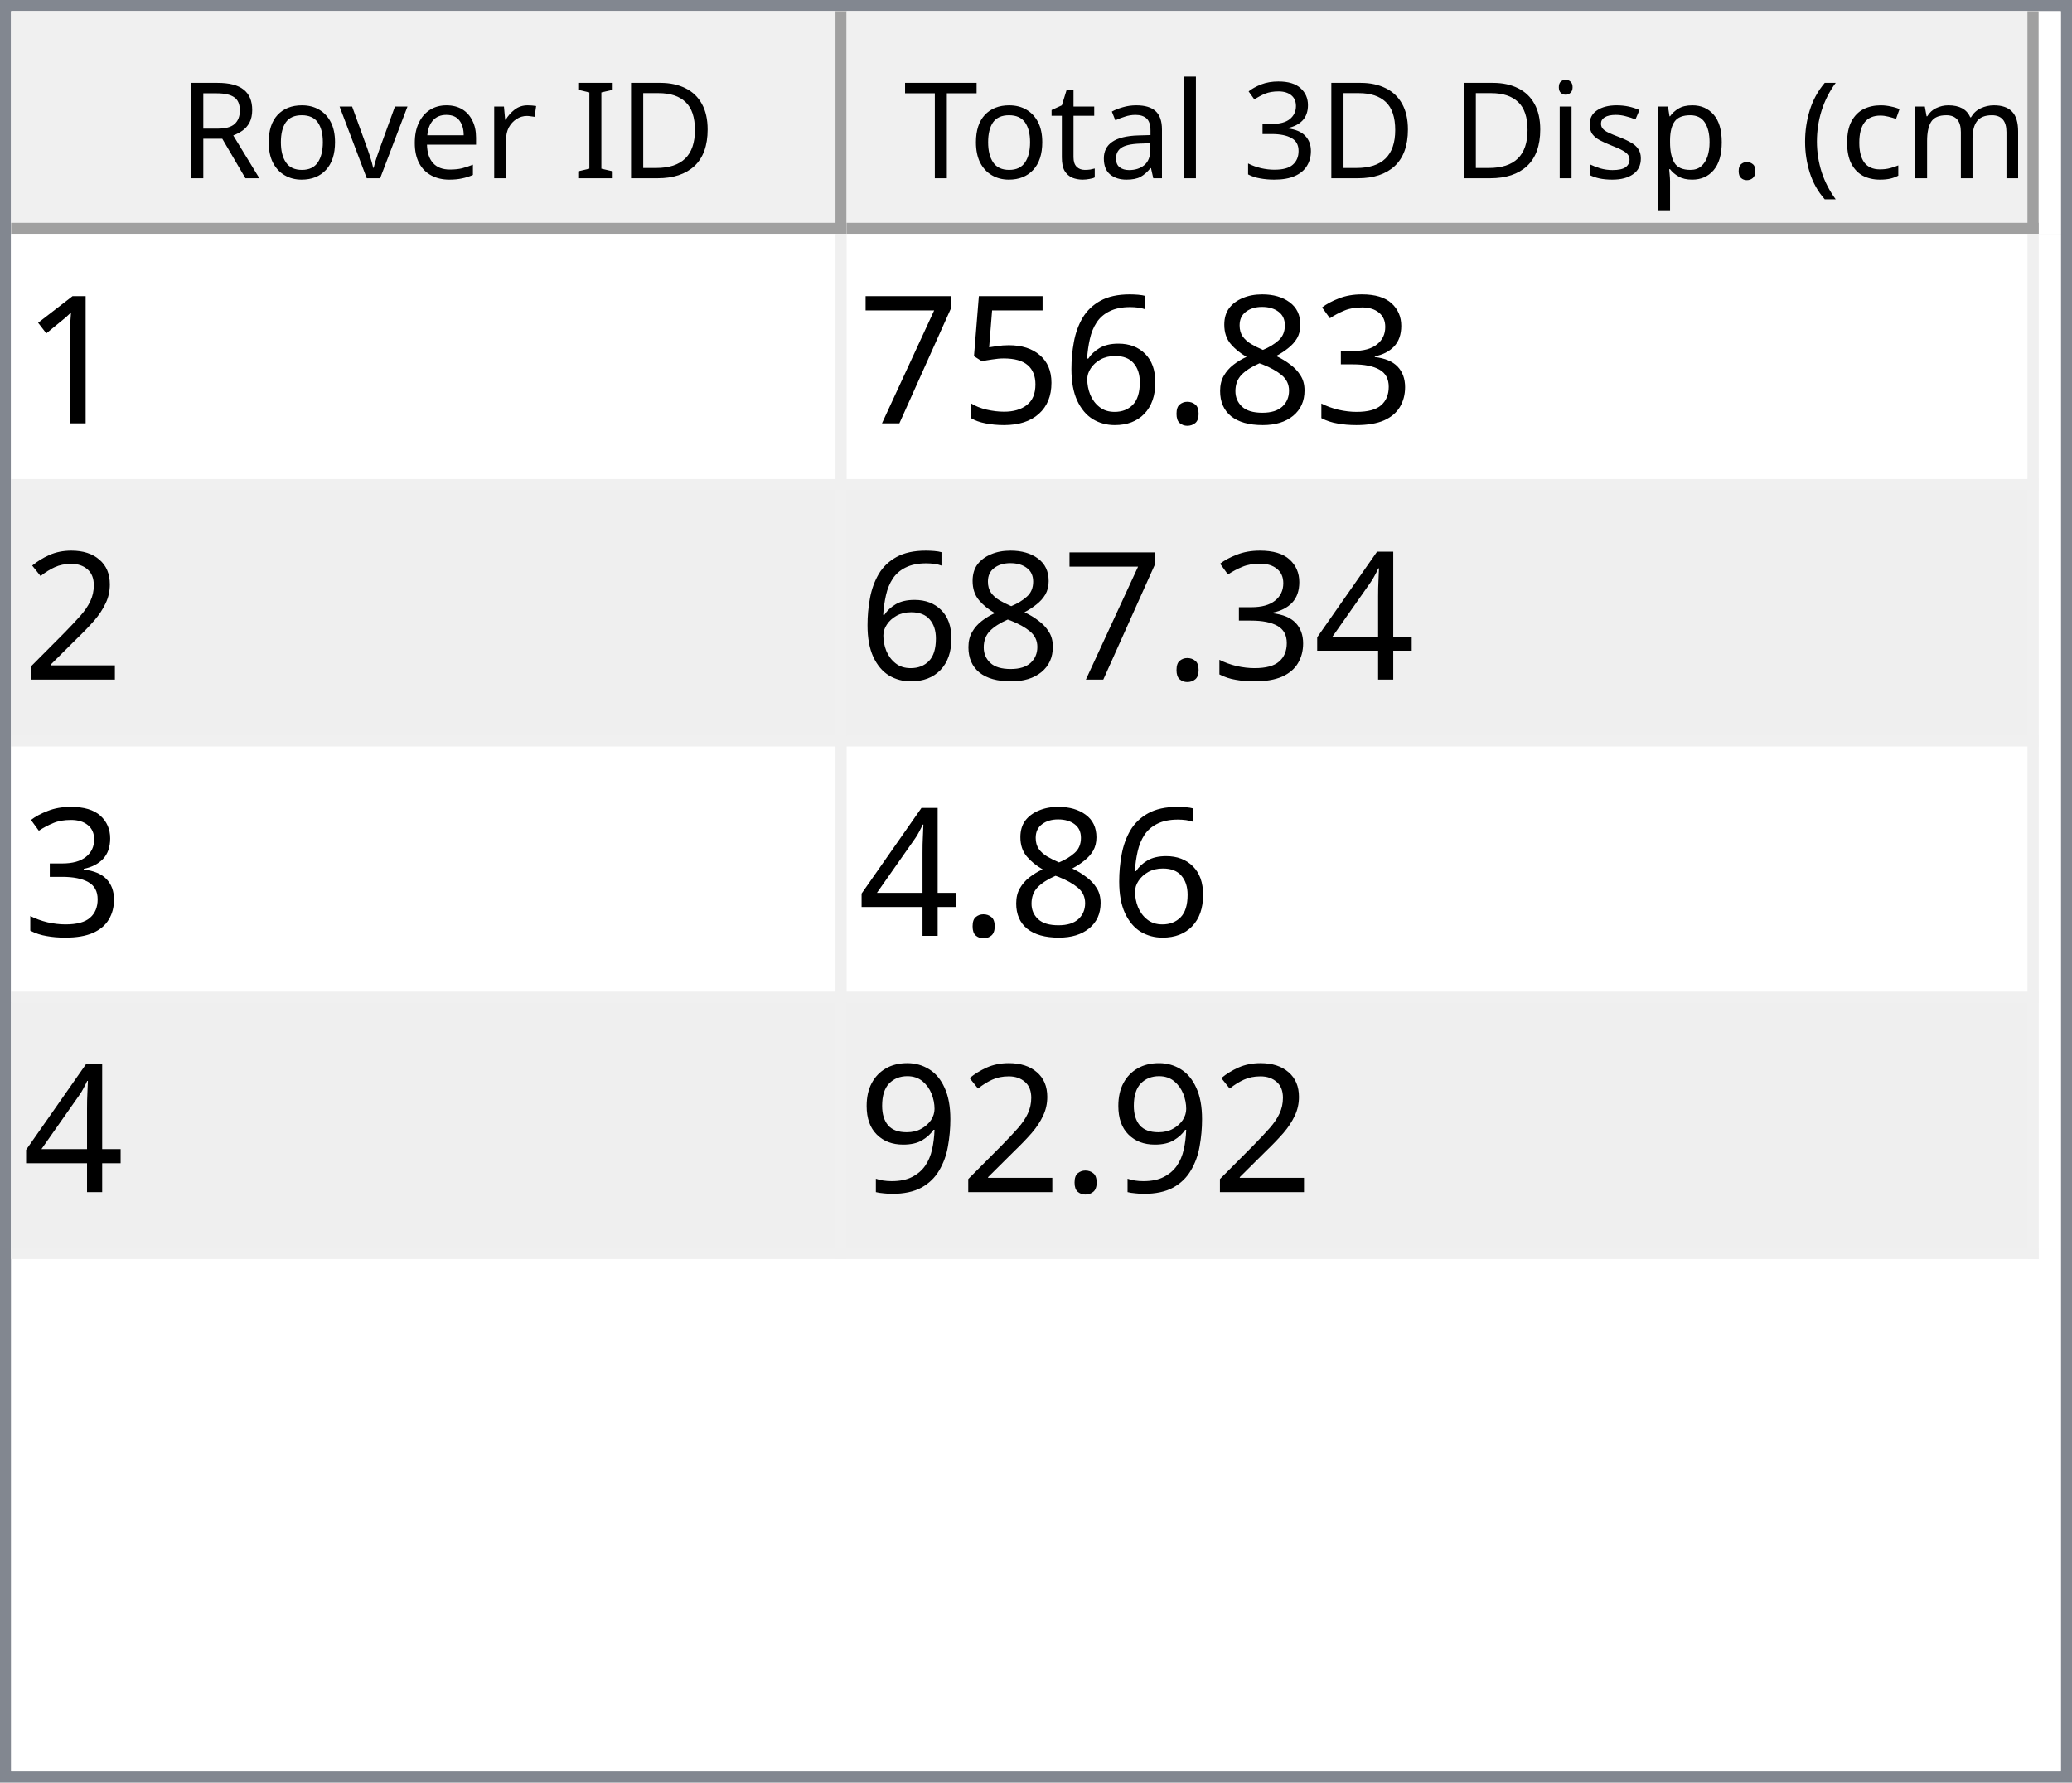
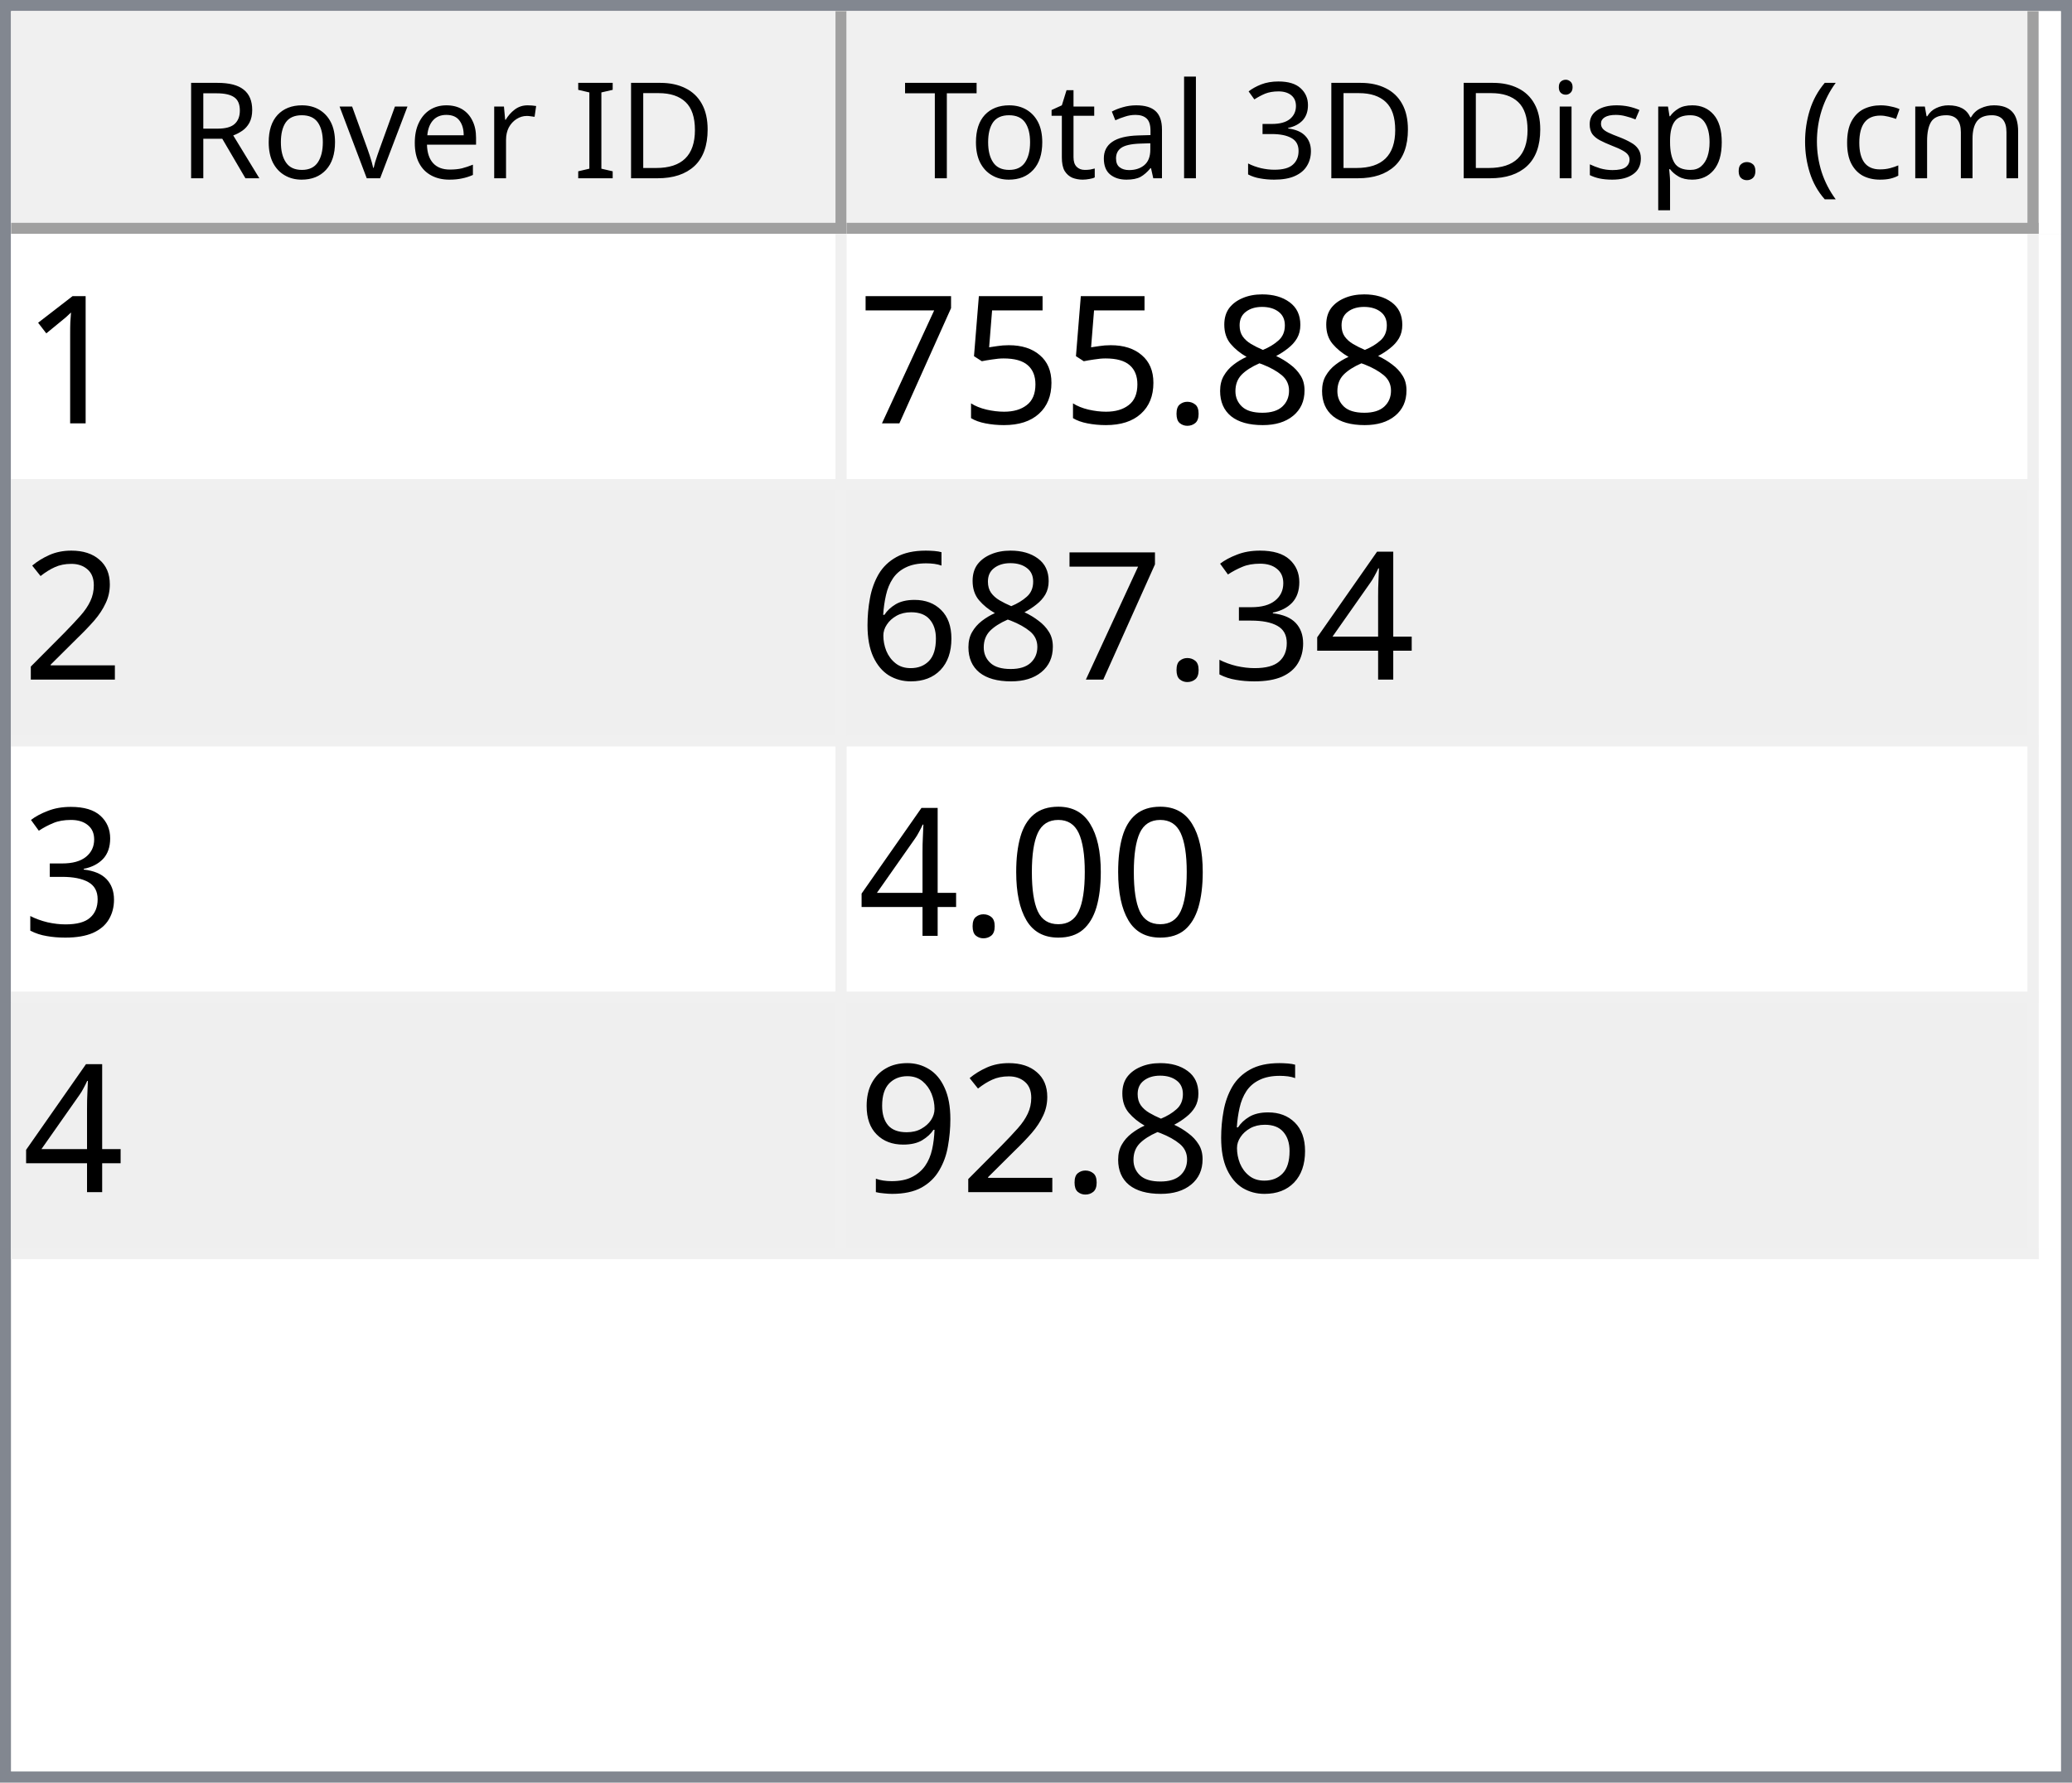
<svg xmlns="http://www.w3.org/2000/svg" style="fill-opacity:1; color-rendering:auto; color-interpolation:auto; text-rendering:auto; stroke:black; stroke-linecap:square; stroke-miterlimit:10; shape-rendering:auto; stroke-opacity:1; fill:black; stroke-dasharray:none; font-weight:normal; stroke-width:1; font-family:'Dialog'; font-style:normal; stroke-linejoin:miter; font-size:12px; stroke-dashoffset:0; image-rendering:auto;" width="186" height="160">
  <defs id="genericDefs" />
  <g>
    <defs id="defs1">
      <clipPath clipPathUnits="userSpaceOnUse" id="clipPath1">
        <path d="M0 0 L186 0 L186 160 L0 160 L0 0 Z" />
      </clipPath>
      <clipPath clipPathUnits="userSpaceOnUse" id="clipPath2">
        <path d="M0 0 L0 160 L186 160 L186 0 Z" />
      </clipPath>
      <clipPath clipPathUnits="userSpaceOnUse" id="clipPath3">
        <path d="M0 0 L0 20 L184 20 L184 0 Z" />
      </clipPath>
      <clipPath clipPathUnits="userSpaceOnUse" id="clipPath4">
        <path d="M0 0 L0 20 L75 20 L75 0 Z" />
      </clipPath>
      <clipPath clipPathUnits="userSpaceOnUse" id="clipPath5">
        <path d="M1 1 L1 19 L74 19 L74 1 Z" />
      </clipPath>
      <clipPath clipPathUnits="userSpaceOnUse" id="clipPath6">
        <path d="M0 0 L0 18 L73 18 L73 0 Z" />
      </clipPath>
      <clipPath clipPathUnits="userSpaceOnUse" id="clipPath7">
        <path d="M-0.5 -0.5 L-0.5 19.5 L74.5 19.5 L74.5 -0.5 Z" />
      </clipPath>
      <clipPath clipPathUnits="userSpaceOnUse" id="clipPath8">
        <path d="M0 0 L0 20 L107 20 L107 0 Z" />
      </clipPath>
      <clipPath clipPathUnits="userSpaceOnUse" id="clipPath9">
        <path d="M1 1 L1 19 L106 19 L106 1 Z" />
      </clipPath>
      <clipPath clipPathUnits="userSpaceOnUse" id="clipPath10">
        <path d="M0 0 L0 18 L105 18 L105 0 Z" />
      </clipPath>
      <clipPath clipPathUnits="userSpaceOnUse" id="clipPath11">
        <path d="M-0.5 -0.5 L-0.5 19.5 L106.5 19.5 L106.5 -0.5 Z" />
      </clipPath>
      <clipPath clipPathUnits="userSpaceOnUse" id="clipPath12">
        <path d="M0 0 L0 138 L184 138 L184 0 Z" />
      </clipPath>
      <clipPath clipPathUnits="userSpaceOnUse" id="clipPath13">
        <path d="M0 0 L0 92 L182 92 L182 0 Z" />
      </clipPath>
      <clipPath clipPathUnits="userSpaceOnUse" id="clipPath14">
        <path d="M-0.5 -0.5 L-0.5 91.5 L181.5 91.5 L181.5 -0.5 Z" />
      </clipPath>
      <clipPath clipPathUnits="userSpaceOnUse" id="clipPath15">
        <path d="M0 0 L0 22 L74 22 L74 0 Z" />
      </clipPath>
      <clipPath clipPathUnits="userSpaceOnUse" id="clipPath16">
        <path d="M0 0 L0 22 L106 22 L106 0 Z" />
      </clipPath>
      <font horiz-adv-x="64.551" id="font1">
        <font-face ascent="107.91" descent="25.098" units-per-em="100" style="font-style:normal; font-family:Segoe UI; font-weight:normal;" />
        <missing-glyph horiz-adv-x="64.551" d="M8.109 0 L8.109 68.266 L56.453 68.266 L56.453 0 L8.109 0 ZM15.328 7.234 L49.219 7.234 L49.219 61.031 L15.328 61.031 L15.328 7.234 Z" />
        <glyph unicode="D" horiz-adv-x="70.117" d="M9.188 0 L9.188 70.016 L28.516 70.016 Q65.531 70.016 65.531 35.891 Q65.531 19.672 55.25 9.836 Q44.969 0 27.734 0 L9.188 0 ZM17.391 62.594 L17.391 7.422 L27.828 7.422 Q41.609 7.422 49.273 14.797 Q56.938 22.172 56.938 35.688 Q56.938 62.594 28.328 62.594 L17.391 62.594 Z" />
        <glyph unicode="I" horiz-adv-x="26.611" d="M17.391 0 L9.188 0 L9.188 70.016 L17.391 70.016 L17.391 0 Z" />
        <glyph unicode=" " horiz-adv-x="27.393" d="" />
        <glyph unicode="r" horiz-adv-x="34.766" d="M34.188 41.891 Q32.078 43.5 28.125 43.5 Q23 43.5 19.555 38.672 Q16.109 33.844 16.109 25.484 L16.109 0 L8.109 0 L8.109 50 L16.109 50 L16.109 39.703 L16.312 39.703 Q18.016 44.969 21.531 47.922 Q25.047 50.875 29.391 50.875 Q32.516 50.875 34.188 50.203 L34.188 41.891 Z" />
        <glyph unicode="e" horiz-adv-x="52.295" d="M48.297 23 L12.984 23 Q13.188 14.656 17.484 10.109 Q21.781 5.562 29.297 5.562 Q37.75 5.562 44.828 11.141 L44.828 3.609 Q38.234 -1.172 27.391 -1.172 Q16.797 -1.172 10.742 5.641 Q4.688 12.453 4.688 24.812 Q4.688 36.469 11.305 43.82 Q17.922 51.172 27.734 51.172 Q37.547 51.172 42.922 44.828 Q48.297 38.484 48.297 27.203 L48.297 23 ZM40.094 29.781 Q40.047 36.719 36.75 40.578 Q33.453 44.438 27.594 44.438 Q21.922 44.438 17.969 40.383 Q14.016 36.328 13.094 29.781 L40.094 29.781 Z" />
        <glyph unicode="v" horiz-adv-x="47.9" d="M47.406 50 L27.484 0 L19.625 0 L0.688 50 L9.469 50 L22.172 13.672 Q23.578 9.672 23.922 6.688 L24.125 6.688 Q24.609 10.453 25.688 13.484 L38.969 50 L47.406 50 Z" />
        <glyph unicode="o" horiz-adv-x="58.594" d="M29 -1.172 Q17.922 -1.172 11.305 5.836 Q4.688 12.844 4.688 24.422 Q4.688 37.016 11.57 44.094 Q18.453 51.172 30.172 51.172 Q41.359 51.172 47.633 44.289 Q53.906 37.406 53.906 25.203 Q53.906 13.234 47.141 6.031 Q40.375 -1.172 29 -1.172 ZM29.594 44.438 Q21.875 44.438 17.383 39.188 Q12.891 33.938 12.891 24.703 Q12.891 15.828 17.43 10.695 Q21.969 5.562 29.594 5.562 Q37.359 5.562 41.531 10.594 Q45.703 15.625 45.703 24.906 Q45.703 34.281 41.531 39.359 Q37.359 44.438 29.594 44.438 Z" />
        <glyph unicode="R" horiz-adv-x="59.814" d="M59.375 0 L49.609 0 L37.891 19.625 Q36.281 22.359 34.766 24.289 Q33.25 26.219 31.664 27.438 Q30.078 28.656 28.25 29.219 Q26.422 29.781 24.125 29.781 L17.391 29.781 L17.391 0 L9.188 0 L9.188 70.016 L30.078 70.016 Q34.672 70.016 38.555 68.867 Q42.438 67.719 45.289 65.375 Q48.141 63.031 49.758 59.547 Q51.375 56.062 51.375 51.375 Q51.375 47.703 50.273 44.656 Q49.172 41.609 47.148 39.211 Q45.125 36.812 42.266 35.133 Q39.406 33.453 35.844 32.516 L35.844 32.328 Q37.594 31.547 38.891 30.547 Q40.188 29.547 41.359 28.18 Q42.531 26.812 43.68 25.078 Q44.828 23.344 46.234 21.047 L59.375 0 ZM17.391 62.594 L17.391 37.203 L28.516 37.203 Q31.594 37.203 34.203 38.133 Q36.812 39.062 38.719 40.797 Q40.625 42.531 41.703 45.047 Q42.781 47.562 42.781 50.688 Q42.781 56.297 39.141 59.445 Q35.5 62.594 28.609 62.594 L17.391 62.594 Z" />
        <glyph unicode=")" horiz-adv-x="30.176" d="M8.297 -15.922 L1.172 -15.922 Q16.406 2.344 16.406 26.812 Q16.406 51.469 1.078 70.016 L8.297 70.016 Q23.531 52.156 23.531 26.703 Q23.531 1.375 8.297 -15.922 Z" />
        <glyph unicode="m" horiz-adv-x="86.133" d="M79.109 0 L71.094 0 L71.094 28.719 Q71.094 37.016 68.531 40.727 Q65.969 44.438 59.906 44.438 Q54.781 44.438 51.195 39.75 Q47.609 35.062 47.609 28.516 L47.609 0 L39.594 0 L39.594 29.688 Q39.594 44.438 28.219 44.438 Q22.953 44.438 19.531 40.016 Q16.109 35.594 16.109 28.516 L16.109 0 L8.109 0 L8.109 50 L16.109 50 L16.109 42.094 L16.312 42.094 Q21.625 51.172 31.844 51.172 Q36.969 51.172 40.773 48.312 Q44.578 45.453 46 40.828 Q51.562 51.172 62.594 51.172 Q79.109 51.172 79.109 30.812 L79.109 0 Z" />
        <glyph unicode="c" horiz-adv-x="46.191" d="M42.188 2.297 Q36.422 -1.172 28.516 -1.172 Q17.828 -1.172 11.258 5.789 Q4.688 12.75 4.688 23.828 Q4.688 36.188 11.766 43.68 Q18.844 51.172 30.672 51.172 Q37.25 51.172 42.281 48.734 L42.281 40.531 Q36.719 44.438 30.375 44.438 Q22.703 44.438 17.797 38.945 Q12.891 33.453 12.891 24.516 Q12.891 15.719 17.508 10.641 Q22.125 5.562 29.891 5.562 Q36.422 5.562 42.188 9.906 L42.188 2.297 Z" />
        <glyph unicode="(" horiz-adv-x="30.176" d="M29.109 -15.922 L21.969 -15.922 Q6.844 1.375 6.844 26.703 Q6.844 52.156 21.969 70.016 L29.203 70.016 Q13.875 51.469 13.875 26.812 Q13.875 2.344 29.109 -15.922 Z" />
        <glyph unicode="." horiz-adv-x="21.68" d="M10.891 -1.078 Q8.641 -1.078 7.055 0.539 Q5.469 2.156 5.469 4.391 Q5.469 6.641 7.055 8.273 Q8.641 9.906 10.891 9.906 Q13.188 9.906 14.797 8.273 Q16.406 6.641 16.406 4.391 Q16.406 2.156 14.797 0.539 Q13.188 -1.078 10.891 -1.078 Z" />
        <glyph unicode="p" horiz-adv-x="58.789" d="M16.312 7.234 L16.109 7.234 L16.109 -23 L8.109 -23 L8.109 50 L16.109 50 L16.109 41.219 L16.312 41.219 Q22.219 51.172 33.594 51.172 Q43.266 51.172 48.688 44.461 Q54.109 37.75 54.109 26.469 Q54.109 13.922 48 6.375 Q41.891 -1.172 31.297 -1.172 Q21.578 -1.172 16.312 7.234 ZM16.109 27.391 L16.109 20.406 Q16.109 14.203 20.141 9.883 Q24.172 5.562 30.375 5.562 Q37.641 5.562 41.773 11.133 Q45.906 16.703 45.906 26.609 Q45.906 34.969 42.047 39.703 Q38.188 44.438 31.594 44.438 Q24.609 44.438 20.359 39.578 Q16.109 34.719 16.109 27.391 Z" />
        <glyph unicode="s" horiz-adv-x="42.432" d="M5.078 1.812 L5.078 10.406 Q11.625 5.562 19.484 5.562 Q30.031 5.562 30.031 12.594 Q30.031 14.594 29.125 15.992 Q28.219 17.391 26.68 18.461 Q25.141 19.531 23.07 20.383 Q21 21.234 18.609 22.172 Q15.281 23.484 12.766 24.828 Q10.25 26.172 8.57 27.859 Q6.891 29.547 6.031 31.695 Q5.172 33.844 5.172 36.719 Q5.172 40.234 6.789 42.945 Q8.406 45.656 11.086 47.484 Q13.766 49.312 17.211 50.242 Q20.656 51.172 24.312 51.172 Q30.812 51.172 35.938 48.922 L35.938 40.828 Q30.422 44.438 23.25 44.438 Q21 44.438 19.195 43.922 Q17.391 43.406 16.094 42.477 Q14.797 41.547 14.086 40.258 Q13.375 38.969 13.375 37.406 Q13.375 35.453 14.086 34.133 Q14.797 32.812 16.164 31.789 Q17.531 30.766 19.484 29.938 Q21.438 29.109 23.922 28.125 Q27.25 26.859 29.883 25.516 Q32.516 24.172 34.375 22.484 Q36.234 20.797 37.234 18.602 Q38.234 16.406 38.234 13.375 Q38.234 9.672 36.602 6.938 Q34.969 4.203 32.234 2.398 Q29.5 0.594 25.93 -0.289 Q22.359 -1.172 18.453 -1.172 Q10.75 -1.172 5.078 1.812 Z" />
        <glyph unicode="i" horiz-adv-x="24.219" d="M12.203 62.703 Q10.062 62.703 8.547 64.164 Q7.031 65.625 7.031 67.875 Q7.031 70.125 8.547 71.609 Q10.062 73.094 12.203 73.094 Q14.406 73.094 15.945 71.609 Q17.484 70.125 17.484 67.875 Q17.484 65.719 15.945 64.211 Q14.406 62.703 12.203 62.703 ZM16.109 0 L8.109 0 L8.109 50 L16.109 50 L16.109 0 Z" />
        <glyph unicode="3" horiz-adv-x="53.906" d="M46.531 19.828 Q46.531 15.094 44.75 11.211 Q42.969 7.328 39.719 4.57 Q36.469 1.812 31.93 0.297 Q27.391 -1.219 21.922 -1.219 Q11.922 -1.219 6 2.594 L6 11.188 Q13.094 5.609 22.219 5.609 Q25.875 5.609 28.828 6.539 Q31.781 7.469 33.906 9.227 Q36.031 10.984 37.18 13.477 Q38.328 15.969 38.328 19.094 Q38.328 32.812 18.797 32.812 L12.984 32.812 L12.984 39.594 L18.5 39.594 Q35.797 39.594 35.797 52.484 Q35.797 64.406 22.609 64.406 Q15.188 64.406 8.688 59.422 L8.688 67.188 Q15.375 71.188 24.609 71.188 Q29 71.188 32.57 69.969 Q36.141 68.75 38.68 66.555 Q41.219 64.359 42.609 61.281 Q44 58.203 44 54.5 Q44 40.672 30.031 36.719 L30.031 36.531 Q33.594 36.141 36.625 34.797 Q39.656 33.453 41.852 31.305 Q44.047 29.156 45.289 26.25 Q46.531 23.344 46.531 19.828 Z" />
        <glyph unicode="l" horiz-adv-x="24.219" d="M16.109 0 L8.109 0 L8.109 74.031 L16.109 74.031 L16.109 0 Z" />
        <glyph unicode="a" horiz-adv-x="50.879" d="M43.891 0 L35.891 0 L35.891 7.812 L35.688 7.812 Q30.469 -1.172 20.312 -1.172 Q12.844 -1.172 8.617 2.781 Q4.391 6.734 4.391 13.281 Q4.391 27.297 20.906 29.594 L35.891 31.688 Q35.891 44.438 25.594 44.438 Q16.547 44.438 9.281 38.281 L9.281 46.484 Q16.656 51.172 26.266 51.172 Q43.891 51.172 43.891 32.516 L43.891 0 ZM35.891 25.297 L23.828 23.641 Q18.266 22.859 15.43 20.875 Q12.594 18.891 12.594 13.875 Q12.594 10.203 15.211 7.883 Q17.828 5.562 22.172 5.562 Q28.125 5.562 32.008 9.742 Q35.891 13.922 35.891 20.312 L35.891 25.297 Z" />
        <glyph unicode="t" horiz-adv-x="33.887" d="M31.297 0.484 Q28.469 -1.078 23.828 -1.078 Q10.688 -1.078 10.688 13.578 L10.688 43.172 L2.094 43.172 L2.094 50 L10.688 50 L10.688 62.203 L18.703 64.797 L18.703 50 L31.297 50 L31.297 43.172 L18.703 43.172 L18.703 14.984 Q18.703 9.969 20.414 7.82 Q22.125 5.672 26.078 5.672 Q29.109 5.672 31.297 7.328 L31.297 0.484 Z" />
        <glyph unicode="T" horiz-adv-x="52.393" d="M50.594 62.594 L30.375 62.594 L30.375 0 L22.172 0 L22.172 62.594 L2 62.594 L2 70.016 L50.594 70.016 L50.594 62.594 Z" />
      </font>
      <font horiz-adv-x="75.0" id="font2">
        <font-face ascent="100.537" descent="21.973" units-per-em="100" style="font-style:normal; font-family:sans-serif; font-weight:normal;" />
        <missing-glyph horiz-adv-x="75.0" d="M12.5 0 L12.5 62.5 L62.5 62.5 L62.5 0 L12.5 0 ZM14.062 1.562 L60.938 1.562 L60.938 60.938 L14.062 60.938 L14.062 1.562 Z" />
        <glyph unicode="1" horiz-adv-x="55.615" d="M37.25 0 L28.469 0 L28.469 56 Q25.297 52.984 20.141 49.953 Q14.984 46.922 10.891 45.406 L10.891 53.906 Q18.266 57.375 23.781 62.305 Q29.297 67.234 31.594 71.875 L37.25 71.875 L37.25 0 Z" />
-         <glyph unicode="3" horiz-adv-x="55.615" d="M4.203 18.891 L12.984 20.062 Q14.5 12.594 18.141 9.297 Q21.781 6 27 6 Q33.203 6 37.477 10.297 Q41.75 14.594 41.75 20.953 Q41.75 27 37.797 30.93 Q33.844 34.859 27.734 34.859 Q25.25 34.859 21.531 33.891 L22.516 41.609 Q23.391 41.5 23.922 41.5 Q29.547 41.5 34.039 44.43 Q38.531 47.359 38.531 53.469 Q38.531 58.297 35.258 61.477 Q31.984 64.656 26.812 64.656 Q21.688 64.656 18.266 61.43 Q14.844 58.203 13.875 51.766 L5.078 53.328 Q6.688 62.156 12.398 67.016 Q18.109 71.875 26.609 71.875 Q32.469 71.875 37.398 69.359 Q42.328 66.844 44.945 62.5 Q47.562 58.156 47.562 53.266 Q47.562 48.641 45.07 44.828 Q42.578 41.016 37.703 38.766 Q44.047 37.312 47.562 32.695 Q51.078 28.078 51.078 21.141 Q51.078 11.766 44.242 5.25 Q37.406 -1.266 26.953 -1.266 Q17.531 -1.266 11.305 4.352 Q5.078 9.969 4.203 18.891 Z" />
        <glyph unicode="8" horiz-adv-x="55.615" d="M17.672 38.812 Q12.203 40.828 9.57 44.539 Q6.938 48.25 6.938 53.422 Q6.938 61.234 12.555 66.555 Q18.172 71.875 27.484 71.875 Q36.859 71.875 42.578 66.43 Q48.297 60.984 48.297 53.172 Q48.297 48.188 45.68 44.508 Q43.062 40.828 37.75 38.812 Q44.344 36.672 47.781 31.883 Q51.219 27.094 51.219 20.453 Q51.219 11.281 44.727 5.031 Q38.234 -1.219 27.641 -1.219 Q17.047 -1.219 10.547 5.055 Q4.047 11.328 4.047 20.703 Q4.047 27.688 7.594 32.398 Q11.141 37.109 17.672 38.812 ZM15.922 53.719 Q15.922 48.641 19.195 45.414 Q22.469 42.188 27.688 42.188 Q32.766 42.188 36.016 45.383 Q39.266 48.578 39.266 53.219 Q39.266 58.062 35.914 61.359 Q32.562 64.656 27.594 64.656 Q22.562 64.656 19.242 61.43 Q15.922 58.203 15.922 53.719 ZM13.094 20.656 Q13.094 16.891 14.875 13.375 Q16.656 9.859 20.172 7.93 Q23.688 6 27.734 6 Q34.031 6 38.133 10.055 Q42.234 14.109 42.234 20.359 Q42.234 26.703 38.016 30.859 Q33.797 35.016 27.438 35.016 Q21.234 35.016 17.164 30.914 Q13.094 26.812 13.094 20.656 Z" />
        <glyph unicode="." horiz-adv-x="27.783" d="M9.078 0 L9.078 10.016 L19.094 10.016 L19.094 0 L9.078 0 Z" />
-         <glyph unicode="6" horiz-adv-x="55.615" d="M49.75 54.047 L41.016 53.375 Q39.844 58.547 37.703 60.891 Q34.125 64.656 28.906 64.656 Q24.703 64.656 21.531 62.312 Q17.391 59.281 14.992 53.469 Q12.594 47.656 12.5 36.922 Q15.672 41.75 20.266 44.094 Q24.859 46.438 29.891 46.438 Q38.672 46.438 44.852 39.969 Q51.031 33.5 51.031 23.25 Q51.031 16.5 48.125 10.719 Q45.219 4.938 40.141 1.859 Q35.062 -1.219 28.609 -1.219 Q17.625 -1.219 10.695 6.859 Q3.766 14.938 3.766 33.5 Q3.766 54.25 11.422 63.672 Q18.109 71.875 29.438 71.875 Q37.891 71.875 43.289 67.141 Q48.688 62.406 49.75 54.047 ZM13.875 23.188 Q13.875 18.656 15.797 14.508 Q17.719 10.359 21.188 8.18 Q24.656 6 28.469 6 Q34.031 6 38.039 10.492 Q42.047 14.984 42.047 22.703 Q42.047 30.125 38.086 34.398 Q34.125 38.672 28.125 38.672 Q22.172 38.672 18.023 34.398 Q13.875 30.125 13.875 23.188 Z" />
        <glyph unicode="5" horiz-adv-x="55.615" d="M4.156 18.75 L13.375 19.531 Q14.406 12.797 18.141 9.398 Q21.875 6 27.156 6 Q33.5 6 37.891 10.789 Q42.281 15.578 42.281 23.484 Q42.281 31 38.062 35.352 Q33.844 39.703 27 39.703 Q22.75 39.703 19.336 37.773 Q15.922 35.844 13.969 32.766 L5.719 33.844 L12.641 70.609 L48.25 70.609 L48.25 62.203 L19.672 62.203 L15.828 42.969 Q22.266 47.469 29.344 47.469 Q38.719 47.469 45.164 40.969 Q51.609 34.469 51.609 24.266 Q51.609 14.547 45.953 7.469 Q39.062 -1.219 27.156 -1.219 Q17.391 -1.219 11.211 4.25 Q5.031 9.719 4.156 18.75 Z" />
        <glyph unicode="7" horiz-adv-x="55.615" d="M4.734 62.203 L4.734 70.656 L51.078 70.656 L51.078 63.812 Q44.234 56.547 37.523 44.484 Q30.812 32.422 27.156 19.672 Q24.516 10.688 23.781 0 L14.75 0 Q14.891 8.453 18.062 20.414 Q21.234 32.375 27.172 43.484 Q33.109 54.594 39.797 62.203 L4.734 62.203 Z" />
        <glyph unicode="2" horiz-adv-x="55.615" d="M50.344 8.453 L50.344 0 L3.031 0 Q2.938 3.172 4.047 6.109 Q5.859 10.938 9.836 15.625 Q13.812 20.312 21.344 26.469 Q33.016 36.031 37.117 41.625 Q41.219 47.219 41.219 52.203 Q41.219 57.422 37.477 61.008 Q33.734 64.594 27.734 64.594 Q21.391 64.594 17.578 60.789 Q13.766 56.984 13.719 50.25 L4.688 51.172 Q5.609 61.281 11.664 66.578 Q17.719 71.875 27.938 71.875 Q38.234 71.875 44.242 66.164 Q50.25 60.453 50.25 52 Q50.25 47.703 48.492 43.555 Q46.734 39.406 42.656 34.812 Q38.578 30.219 29.109 22.219 Q21.188 15.578 18.945 13.211 Q16.703 10.844 15.234 8.453 L50.344 8.453 Z" />
        <glyph unicode="4" horiz-adv-x="55.615" d="M32.328 0 L32.328 17.141 L1.266 17.141 L1.266 25.203 L33.938 71.578 L41.109 71.578 L41.109 25.203 L50.781 25.203 L50.781 17.141 L41.109 17.141 L41.109 0 L32.328 0 ZM32.328 25.203 L32.328 57.469 L9.906 25.203 L32.328 25.203 Z" />
+         <glyph unicode="3" horiz-adv-x="55.615" d="M4.203 18.891 L12.984 20.062 Q14.5 12.594 18.141 9.297 Q21.781 6 27 6 Q33.203 6 37.477 10.297 Q41.75 14.594 41.75 20.953 Q41.75 27 37.797 30.93 Q33.844 34.859 27.734 34.859 Q25.25 34.859 21.531 33.891 L22.516 41.609 Q23.391 41.5 23.922 41.5 Q29.547 41.5 34.039 44.43 Q38.531 47.359 38.531 53.469 Q38.531 58.297 35.258 61.477 Q31.984 64.656 26.812 64.656 Q21.688 64.656 18.266 61.43 Q14.844 58.203 13.875 51.766 L5.078 53.328 Q6.688 62.156 12.398 67.016 Q18.109 71.875 26.609 71.875 Q32.469 71.875 37.398 69.359 Q42.328 66.844 44.945 62.5 Q47.562 58.156 47.562 53.266 Q47.562 48.641 45.07 44.828 Q42.578 41.016 37.703 38.766 Q44.047 37.312 47.562 32.695 Q51.078 28.078 51.078 21.141 Q51.078 11.766 44.242 5.25 Q37.406 -1.266 26.953 -1.266 Q17.531 -1.266 11.305 4.352 Q5.078 9.969 4.203 18.891 Z" />
+         <glyph unicode="6" horiz-adv-x="55.615" d="M49.75 54.047 L41.016 53.375 Q39.844 58.547 37.703 60.891 Q34.125 64.656 28.906 64.656 Q24.703 64.656 21.531 62.312 Q17.391 59.281 14.992 53.469 Q12.594 47.656 12.5 36.922 Q15.672 41.75 20.266 44.094 Q24.859 46.438 29.891 46.438 Q38.672 46.438 44.852 39.969 Q51.031 33.5 51.031 23.25 Q51.031 16.5 48.125 10.719 Q45.219 4.938 40.141 1.859 Q35.062 -1.219 28.609 -1.219 Q17.625 -1.219 10.695 6.859 Q3.766 14.938 3.766 33.5 Q3.766 54.25 11.422 63.672 Q18.109 71.875 29.438 71.875 Q37.891 71.875 43.289 67.141 Q48.688 62.406 49.75 54.047 ZM13.875 23.188 Q13.875 18.656 15.797 14.508 Q17.719 10.359 21.188 8.18 Q24.656 6 28.469 6 Q34.031 6 38.039 10.492 Q42.047 14.984 42.047 22.703 Q42.047 30.125 38.086 34.398 Q34.125 38.672 28.125 38.672 Q22.172 38.672 18.023 34.398 Q13.875 30.125 13.875 23.188 Z" />
+         <glyph unicode="0" horiz-adv-x="55.615" d="M4.156 35.297 Q4.156 48 6.766 55.742 Q9.375 63.484 14.523 67.68 Q19.672 71.875 27.484 71.875 Q33.25 71.875 37.594 69.555 Q41.938 67.234 44.773 62.867 Q47.609 58.5 49.219 52.227 Q50.828 45.953 50.828 35.297 Q50.828 22.703 48.242 14.969 Q45.656 7.234 40.508 3.008 Q35.359 -1.219 27.484 -1.219 Q17.141 -1.219 11.234 6.203 Q4.156 15.141 4.156 35.297 ZM13.188 35.297 Q13.188 17.672 17.312 11.836 Q21.438 6 27.484 6 Q33.547 6 37.672 11.859 Q41.797 17.719 41.797 35.297 Q41.797 52.984 37.672 58.789 Q33.547 64.594 27.391 64.594 Q21.344 64.594 17.719 59.469 Q13.188 52.938 13.188 35.297 Z" />
        <glyph unicode="9" horiz-adv-x="55.615" d="M5.469 16.547 L13.922 17.328 Q14.984 11.375 18.016 8.688 Q21.047 6 25.781 6 Q29.828 6 32.883 7.859 Q35.938 9.719 37.891 12.82 Q39.844 15.922 41.164 21.195 Q42.484 26.469 42.484 31.938 Q42.484 32.516 42.438 33.688 Q39.797 29.5 35.234 26.883 Q30.672 24.266 25.344 24.266 Q16.453 24.266 10.305 30.711 Q4.156 37.156 4.156 47.703 Q4.156 58.594 10.578 65.234 Q17 71.875 26.656 71.875 Q33.641 71.875 39.43 68.117 Q45.219 64.359 48.219 57.398 Q51.219 50.438 51.219 37.25 Q51.219 23.531 48.242 15.406 Q45.266 7.281 39.383 3.031 Q33.5 -1.219 25.594 -1.219 Q17.188 -1.219 11.867 3.445 Q6.547 8.109 5.469 16.547 ZM41.453 48.141 Q41.453 55.719 37.43 60.156 Q33.406 64.594 27.734 64.594 Q21.875 64.594 17.531 59.812 Q13.188 55.031 13.188 47.406 Q13.188 40.578 17.312 36.305 Q21.438 32.031 27.484 32.031 Q33.594 32.031 37.523 36.305 Q41.453 40.578 41.453 48.141 Z" />
      </font>
    </defs>
    <g style="fill:white; stroke:white;">
      <rect x="0" y="0" width="186" style="clip-path:url(#clipPath1); stroke:none;" height="160" />
    </g>
    <g style="fill:white; text-rendering:optimizeSpeed; color-rendering:optimizeSpeed; image-rendering:optimizeSpeed; shape-rendering:crispEdges; stroke:white; color-interpolation:sRGB;">
      <rect x="0" width="186" height="160" y="0" style="stroke:none;" />
      <path style="stroke:none;" d="M0 160 L186 160 L186 0 L0 0 Z" />
    </g>
    <g style="fill:rgb(240,240,240); font-family:'Segoe UI'; stroke:rgb(240,240,240);">
      <rect x="0" y="0" width="186" style="clip-path:url(#clipPath2); stroke:none;" height="160" />
    </g>
    <g style="fill:rgb(130,135,144); font-family:'Segoe UI'; stroke:rgb(130,135,144);">
      <path d="M0 0 L186 0 L186 160 L0 160 L0 0 ZM1 1 L185 1 L185 159 L1 159 L1 1 Z" style="fill-rule:evenodd; clip-path:url(#clipPath2); stroke:none;" />
    </g>
    <g style="fill:white; font-family:'Segoe UI'; stroke:white;" transform="translate(1,1)">
      <rect x="0" y="0" width="184" style="clip-path:url(#clipPath3); stroke:none;" height="20" />
    </g>
    <g style="fill:rgb(240,240,240); font-family:'Segoe UI'; stroke:rgb(240,240,240);" transform="translate(1,1)">
      <rect x="0" y="0" width="75" style="clip-path:url(#clipPath4); stroke:none;" height="20" />
    </g>
    <g style="font-family:'Segoe UI';" transform="translate(2,2)">
      <text x="14" xml:space="preserve" y="14" style="clip-path:url(#clipPath6); stroke:none;">Rover ID</text>
    </g>
    <g style="fill:rgb(160,160,160); font-family:'Segoe UI'; stroke:rgb(160,160,160); stroke-linejoin:bevel;" transform="translate(1.5,1.5)">
      <line x1="74" x2="74" y1="0" style="fill:none; clip-path:url(#clipPath7);" y2="19" />
    </g>
    <g style="fill:rgb(160,160,160); font-family:'Segoe UI'; stroke:rgb(160,160,160); stroke-linejoin:bevel;" transform="matrix(1,0,0,1,1,1) translate(0.5,0.5)">
      <line x1="0" x2="74" y1="19" style="fill:none; clip-path:url(#clipPath7);" y2="19" />
    </g>
    <g style="fill:rgb(240,240,240); font-family:'Segoe UI'; stroke:rgb(240,240,240);" transform="translate(76,1)">
      <rect x="0" y="0" width="107" style="clip-path:url(#clipPath8); stroke:none;" height="20" />
    </g>
    <g style="font-family:'Segoe UI';" transform="translate(77,2)">
      <text x="1" xml:space="preserve" y="14" style="clip-path:url(#clipPath10); stroke:none;"> Total 3D Disp. (cm)</text>
    </g>
    <g style="fill:rgb(160,160,160); font-family:'Segoe UI'; stroke:rgb(160,160,160); stroke-linejoin:bevel;" transform="translate(76.5,1.5)">
      <line x1="106" x2="106" y1="0" style="fill:none; clip-path:url(#clipPath11);" y2="19" />
    </g>
    <g style="fill:rgb(160,160,160); font-family:'Segoe UI'; stroke:rgb(160,160,160); stroke-linejoin:bevel;" transform="matrix(1,0,0,1,76,1) translate(0.5,0.5)">
      <line x1="0" x2="106" y1="19" style="fill:none; clip-path:url(#clipPath11);" y2="19" />
    </g>
    <g style="fill:white; font-family:'Segoe UI'; stroke:white;" transform="translate(1,21)">
      <rect x="0" y="0" width="184" style="clip-path:url(#clipPath12); stroke:none;" height="138" />
    </g>
    <g style="fill:rgb(240,240,240); font-size:16px; font-family:sans-serif; stroke:rgb(240,240,240);" transform="translate(1,21)">
      <rect x="0" y="0" width="182" style="clip-path:url(#clipPath13); stroke:none;" height="92" />
      <line transform="translate(0.5,0.5)" x1="0" x2="181" y1="22" style="clip-path:url(#clipPath14); fill:none; stroke-linejoin:bevel;" y2="22" />
    </g>
    <g transform="matrix(1,0,0,1,1,21) translate(0.5,0.5)" style="fill:rgb(240,240,240); font-size:16px; font-family:sans-serif; stroke:rgb(240,240,240); stroke-linejoin:bevel;">
      <line x1="0" x2="181" y1="45" style="fill:none; clip-path:url(#clipPath14);" y2="45" />
    </g>
    <g transform="matrix(1,0,0,1,1,21) translate(0.5,0.5)" style="fill:rgb(240,240,240); font-size:16px; font-family:sans-serif; stroke:rgb(240,240,240); stroke-linejoin:bevel;">
      <line x1="0" x2="181" y1="68" style="fill:none; clip-path:url(#clipPath14);" y2="68" />
    </g>
    <g transform="matrix(1,0,0,1,1,21) translate(0.5,0.5)" style="fill:rgb(240,240,240); font-size:16px; font-family:sans-serif; stroke:rgb(240,240,240); stroke-linejoin:bevel;">
      <line x1="0" x2="181" y1="91" style="fill:none; clip-path:url(#clipPath14);" y2="91" />
    </g>
    <g transform="matrix(1,0,0,1,1,21) translate(0.5,0.5)" style="fill:rgb(240,240,240); font-size:16px; font-family:sans-serif; stroke:rgb(240,240,240); stroke-linejoin:bevel;">
      <line x1="74" x2="74" y1="0" style="fill:none; clip-path:url(#clipPath14);" y2="91" />
    </g>
    <g transform="matrix(1,0,0,1,1,21) translate(0.5,0.5)" style="fill:rgb(240,240,240); font-size:16px; font-family:sans-serif; stroke:rgb(240,240,240); stroke-linejoin:bevel;">
      <line x1="181" x2="181" y1="0" style="fill:none; clip-path:url(#clipPath14);" y2="91" />
    </g>
    <g style="fill:white; font-size:16px; font-family:sans-serif; stroke:white;" transform="matrix(1,0,0,1,1,21)">
      <rect x="0" y="0" width="74" style="clip-path:url(#clipPath15); stroke:none;" height="22" />
      <text x="1" y="17" style="fill:black; clip-path:url(#clipPath15); stroke:none;" xml:space="preserve">1</text>
    </g>
    <g style="fill:white; font-size:16px; font-family:sans-serif; stroke:white;" transform="matrix(1,0,0,1,1,21) translate(75,0)">
      <rect x="0" y="0" width="106" style="clip-path:url(#clipPath16); stroke:none;" height="22" />
-       <text x="1" y="17" style="fill:black; clip-path:url(#clipPath16); stroke:none;" xml:space="preserve">756.83</text>
+       <text x="1" y="17" style="fill:black; clip-path:url(#clipPath16); stroke:none;" xml:space="preserve">755.88</text>
    </g>
    <g style="fill:rgb(239,239,239); font-size:16px; font-family:sans-serif; stroke:rgb(239,239,239);" transform="matrix(1,0,0,1,1,21) translate(0,23)">
      <rect x="0" y="0" width="74" style="clip-path:url(#clipPath15); stroke:none;" height="22" />
      <text x="1" y="17" style="fill:black; clip-path:url(#clipPath15); stroke:none;" xml:space="preserve">2</text>
    </g>
    <g style="fill:rgb(239,239,239); font-size:16px; font-family:sans-serif; stroke:rgb(239,239,239);" transform="matrix(1,0,0,1,1,21) translate(75,23)">
      <rect x="0" y="0" width="106" style="clip-path:url(#clipPath16); stroke:none;" height="22" />
      <text x="1" y="17" style="fill:black; clip-path:url(#clipPath16); stroke:none;" xml:space="preserve">687.34</text>
    </g>
    <g style="fill:white; font-size:16px; font-family:sans-serif; stroke:white;" transform="matrix(1,0,0,1,1,21) translate(0,46)">
      <rect x="0" y="0" width="74" style="clip-path:url(#clipPath15); stroke:none;" height="22" />
      <text x="1" y="17" style="fill:black; clip-path:url(#clipPath15); stroke:none;" xml:space="preserve">3</text>
    </g>
    <g style="fill:white; font-size:16px; font-family:sans-serif; stroke:white;" transform="matrix(1,0,0,1,1,21) translate(75,46)">
      <rect x="0" y="0" width="106" style="clip-path:url(#clipPath16); stroke:none;" height="22" />
-       <text x="1" y="17" style="fill:black; clip-path:url(#clipPath16); stroke:none;" xml:space="preserve">4.86</text>
+       <text x="1" y="17" style="fill:black; clip-path:url(#clipPath16); stroke:none;" xml:space="preserve">4.00</text>
    </g>
    <g style="fill:rgb(239,239,239); font-size:16px; font-family:sans-serif; stroke:rgb(239,239,239);" transform="matrix(1,0,0,1,1,21) translate(0,69)">
      <rect x="0" y="0" width="74" style="clip-path:url(#clipPath15); stroke:none;" height="22" />
      <text x="1" y="17" style="fill:black; clip-path:url(#clipPath15); stroke:none;" xml:space="preserve">4</text>
    </g>
    <g style="fill:rgb(239,239,239); font-size:16px; font-family:sans-serif; stroke:rgb(239,239,239);" transform="matrix(1,0,0,1,1,21) translate(75,69)">
      <rect x="0" y="0" width="106" style="clip-path:url(#clipPath16); stroke:none;" height="22" />
-       <text x="1" y="17" style="fill:black; clip-path:url(#clipPath16); stroke:none;" xml:space="preserve">92.92</text>
+       <text x="1" y="17" style="fill:black; clip-path:url(#clipPath16); stroke:none;" xml:space="preserve">92.86</text>
    </g>
  </g>
</svg>
